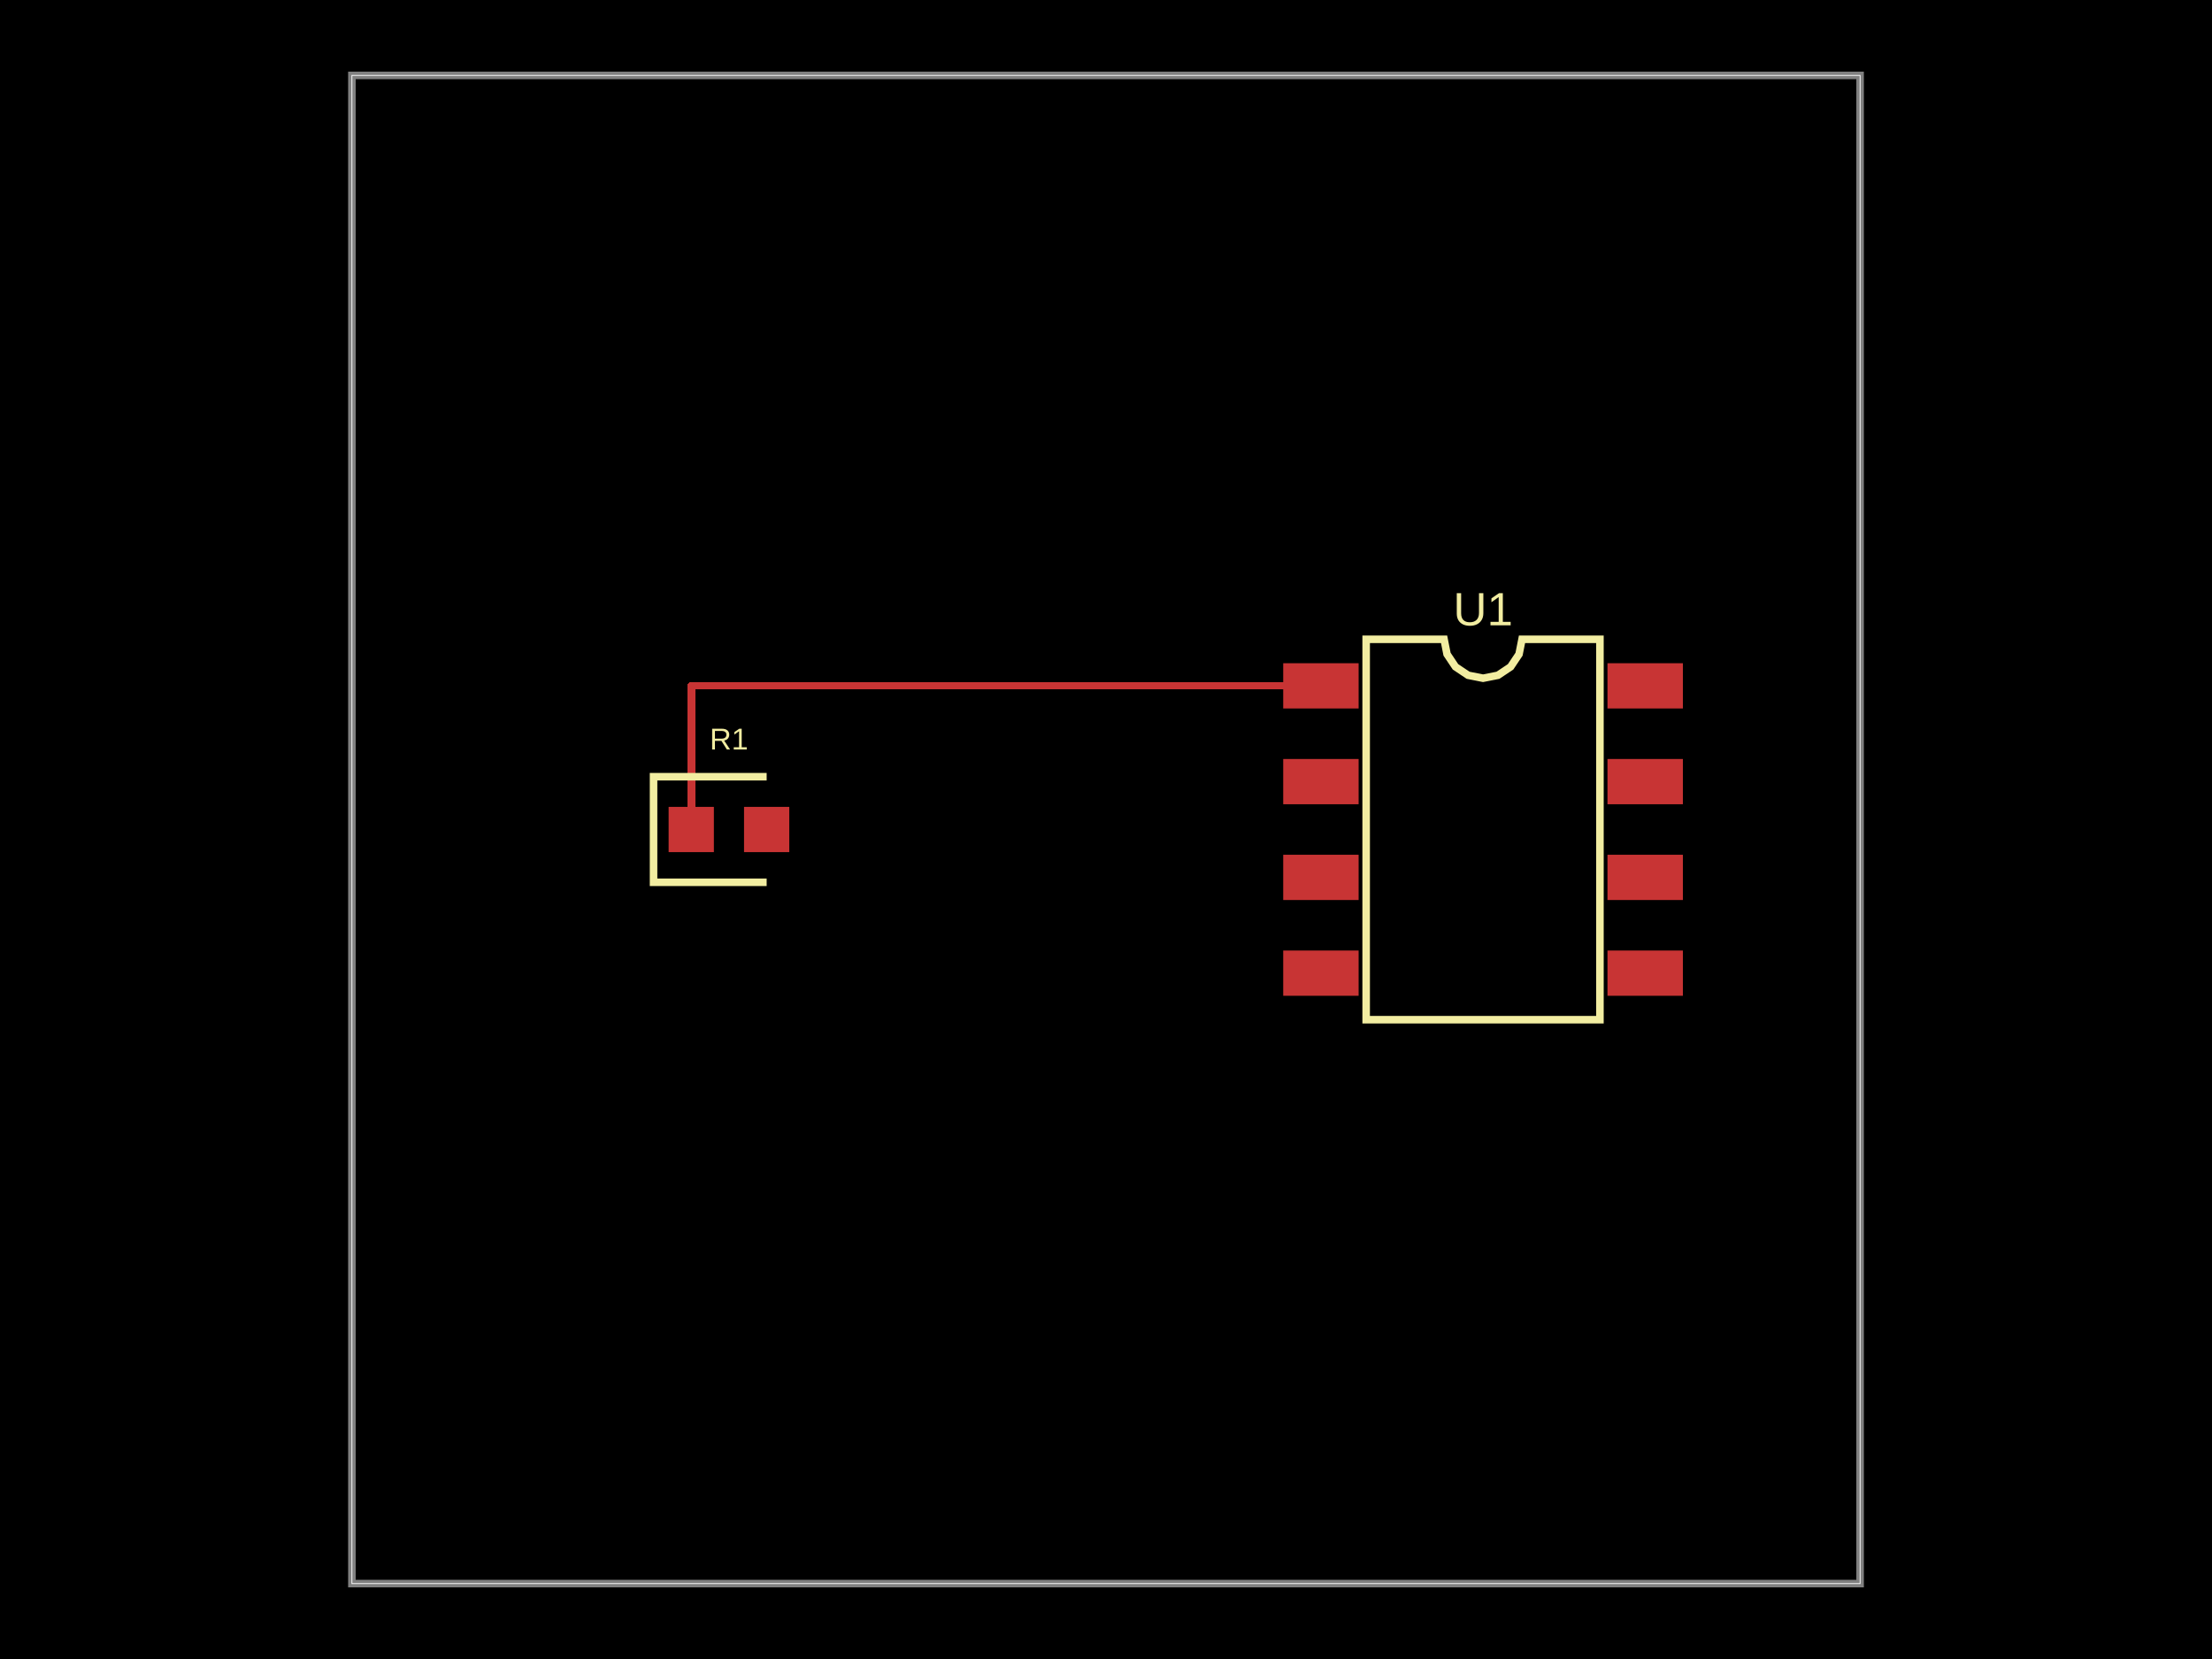
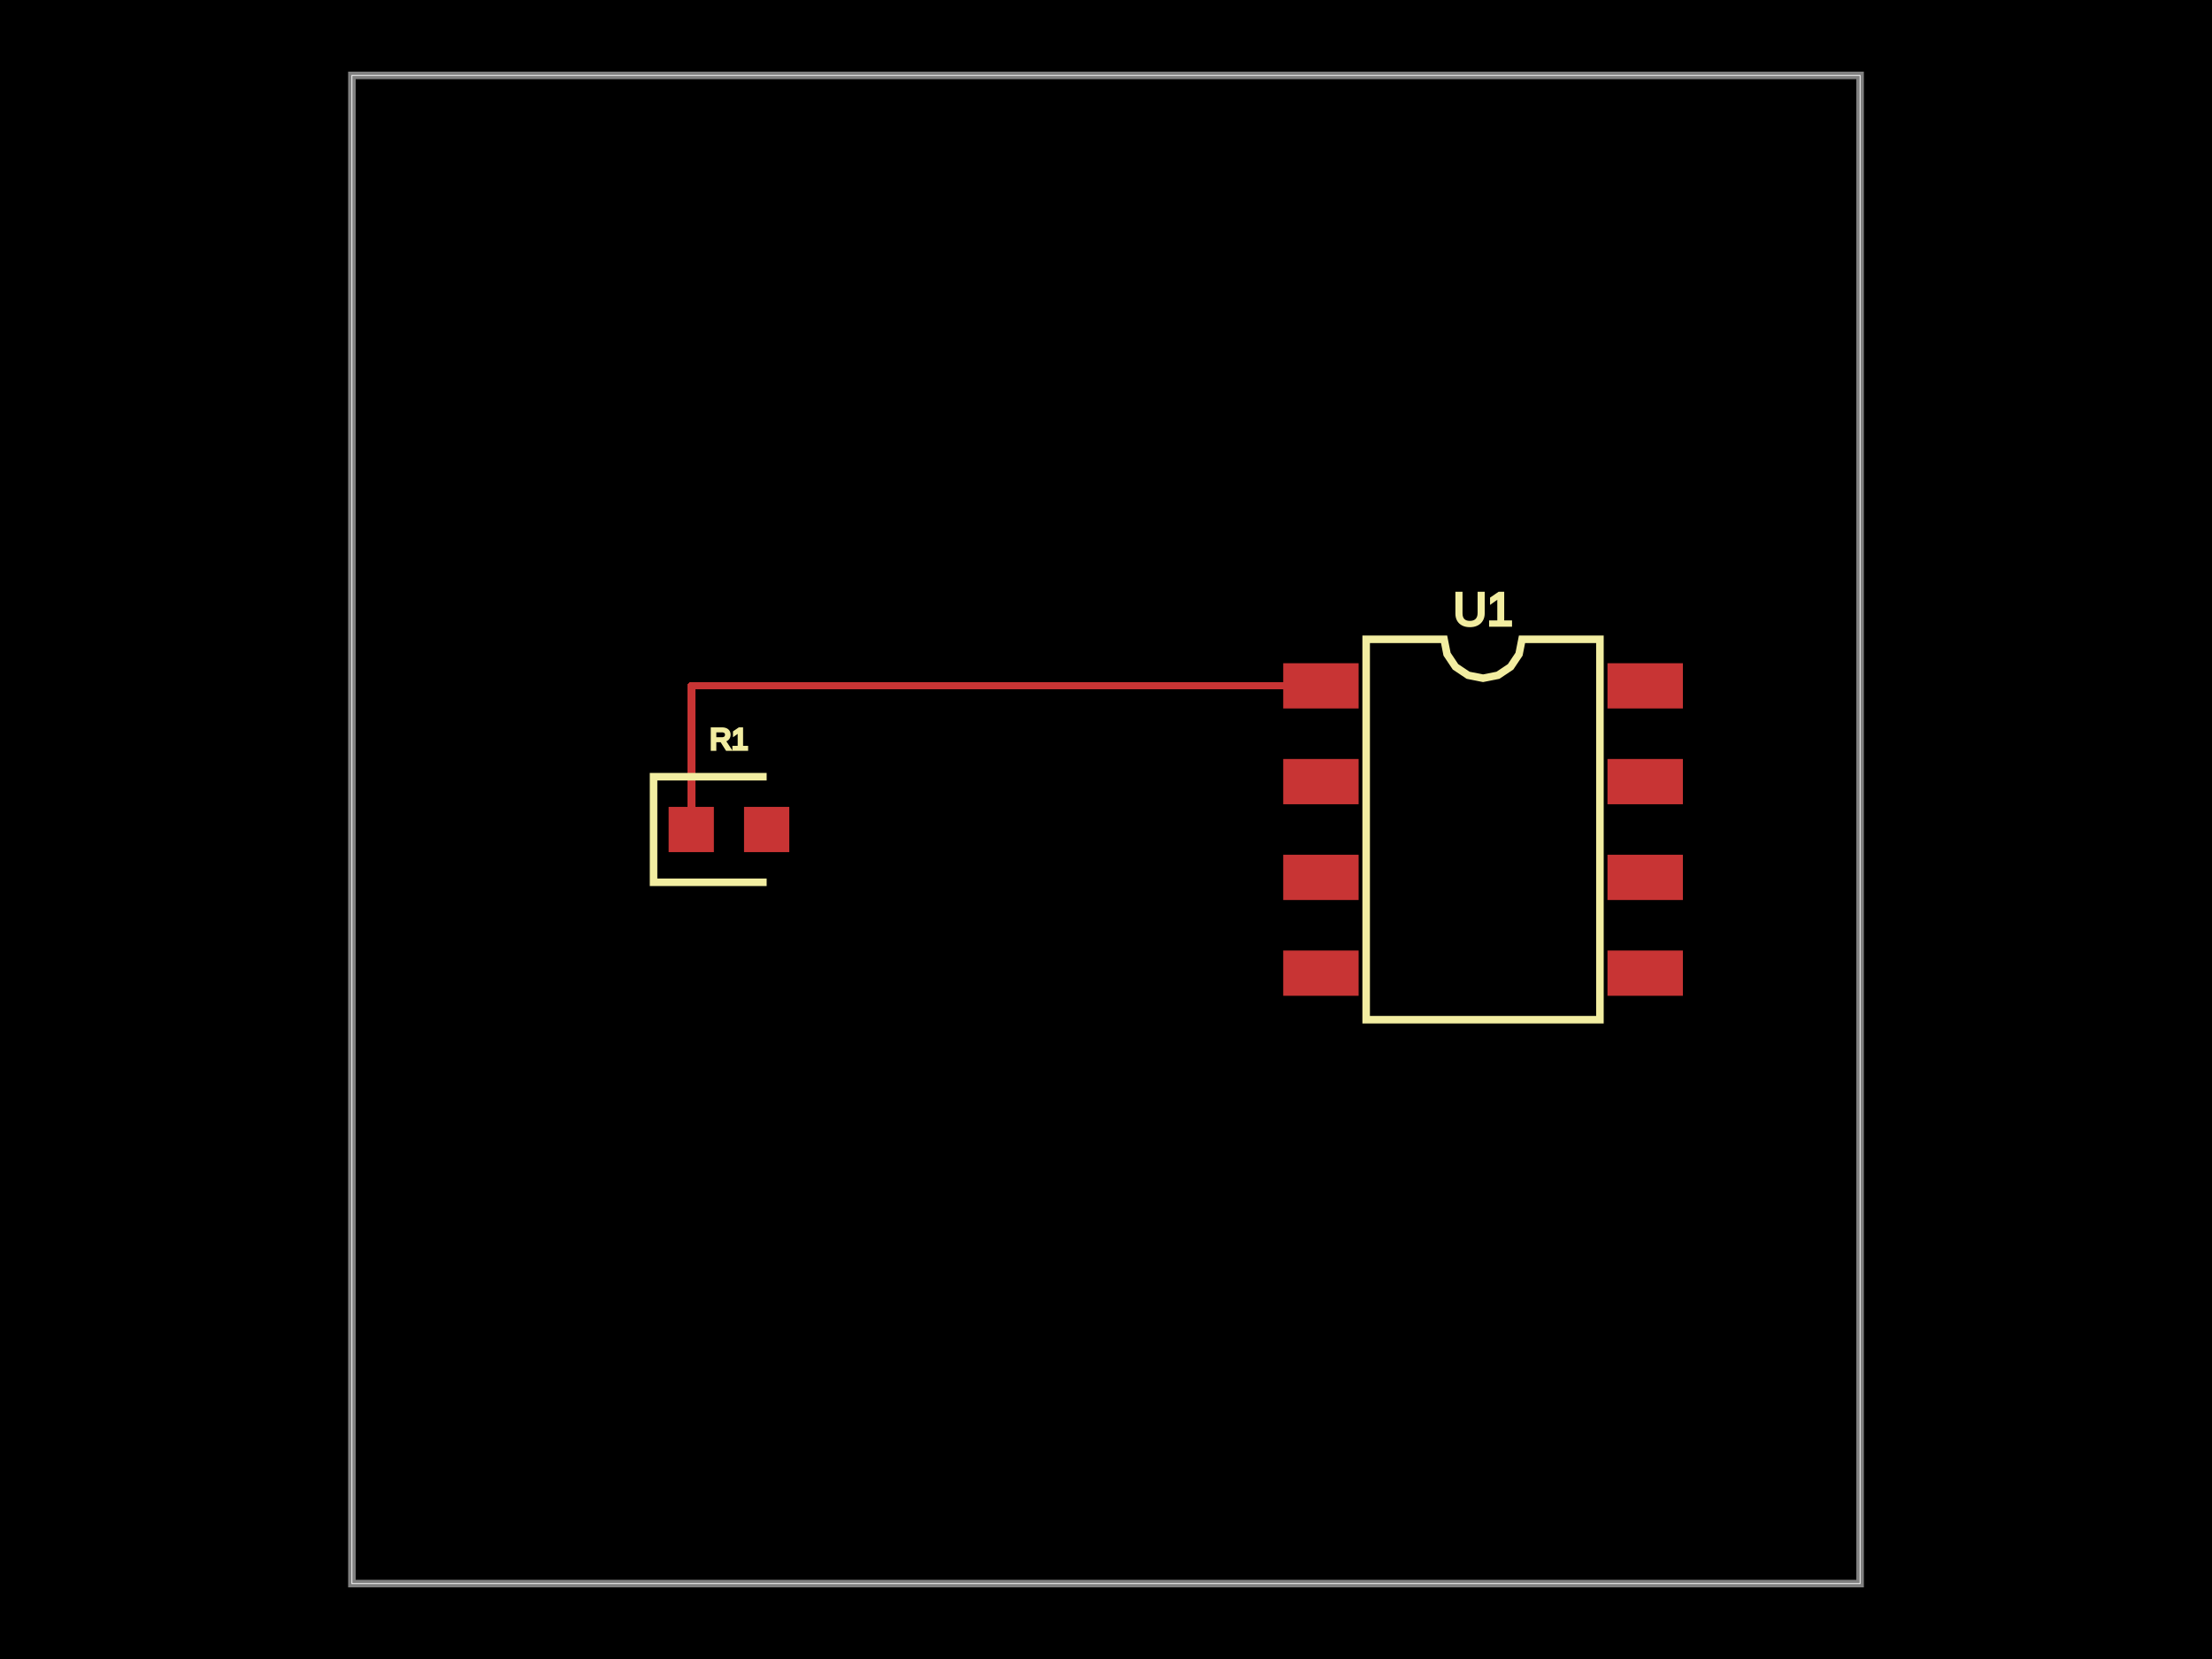
<svg xmlns="http://www.w3.org/2000/svg" width="800" height="600">
  <style />
  <rect class="boundary" x="0" y="0" fill="#000" width="800" height="600" />
  <rect class="pcb-boundary" fill="none" stroke="#fff" stroke-width="0.3" x="127.273" y="27.273" width="545.455" height="545.455" />
  <path class="pcb-board" d="M 127.273 572.727 L 672.727 572.727 L 672.727 27.273 L 127.273 27.273 Z" fill="none" stroke="rgba(255, 255, 255, 0.5)" stroke-width="2.727" />
  <g transform="translate(536.3636, 300) rotate(0) scale(1, -1)">
    <rect class="pcb-component" x="-72.273" y="-60.136" width="144.545" height="120.273" />
    <rect class="pcb-component-outline" x="-72.273" y="-60.136" width="144.545" height="120.273" />
  </g>
  <g transform="translate(263.6364, 300) rotate(0) scale(1, -1)">
    <rect class="pcb-component" x="-21.818" y="-8.182" width="43.636" height="16.364" />
    <rect class="pcb-component-outline" x="-21.818" y="-8.182" width="43.636" height="16.364" />
  </g>
  <rect class="pcb-pad" fill="rgb(200, 52, 52)" x="464.091" y="239.864" width="27.273" height="16.364" />
  <rect class="pcb-pad" fill="rgb(200, 52, 52)" x="464.091" y="274.5" width="27.273" height="16.364" />
  <rect class="pcb-pad" fill="rgb(200, 52, 52)" x="464.091" y="309.136" width="27.273" height="16.364" />
  <rect class="pcb-pad" fill="rgb(200, 52, 52)" x="464.091" y="343.773" width="27.273" height="16.364" />
  <rect class="pcb-pad" fill="rgb(200, 52, 52)" x="581.364" y="343.773" width="27.273" height="16.364" />
  <rect class="pcb-pad" fill="rgb(200, 52, 52)" x="581.364" y="309.136" width="27.273" height="16.364" />
  <rect class="pcb-pad" fill="rgb(200, 52, 52)" x="581.364" y="274.5" width="27.273" height="16.364" />
  <rect class="pcb-pad" fill="rgb(200, 52, 52)" x="581.364" y="239.864" width="27.273" height="16.364" />
  <rect class="pcb-pad" fill="rgb(200, 52, 52)" x="241.818" y="291.818" width="16.364" height="16.364" />
  <rect class="pcb-pad" fill="rgb(200, 52, 52)" x="269.091" y="291.818" width="16.364" height="16.364" />
  <path class="pcb-trace" stroke="rgb(200, 52, 52)" fill="none" d="M 477.727 248.045 L 250 248.045" stroke-width="2.727" stroke-linecap="round" stroke-linejoin="round" shape-rendering="crispEdges" data-layer="top" />
  <path class="pcb-trace" stroke="rgb(200, 52, 52)" fill="none" d="M 250 248.045 L 250 300" stroke-width="2.727" stroke-linecap="round" stroke-linejoin="round" shape-rendering="crispEdges" data-layer="top" />
  <path class="pcb-silkscreen pcb-silkscreen-top" d="M 494.091 368.795 L 494.091 231.205 L 522.273 231.205 L 523.345 236.597 L 526.4 241.168 L 530.971 244.223 L 536.364 245.295 L 541.756 244.223 L 546.327 241.168 L 549.382 236.597 L 550.455 231.205 L 578.636 231.205 L 578.636 368.795 L 494.091 368.795 Z" fill="none" stroke="#f2eda1" stroke-width="2.727" data-pcb-component-id="pcb_component_0" data-pcb-silkscreen-path-id="pcb_silkscreen_path_0" />
  <path class="pcb-silkscreen pcb-silkscreen-top" d="M 277.273 280.909 L 236.364 280.909 L 236.364 319.091 L 277.273 319.091" fill="none" stroke="#f2eda1" stroke-width="2.727" data-pcb-component-id="pcb_component_1" data-pcb-silkscreen-path-id="pcb_silkscreen_path_1" />
-   <text x="0" y="0" fill="#f2eda1" font-family="Arial, sans-serif" font-size="16.92" text-anchor="middle" dominant-baseline="central" transform="matrix(1,0,0,1,536.3636,220.2955)" class="pcb-silkscreen-text pcb-silkscreen-top" data-pcb-silkscreen-text-id="pcb_component_0" stroke="#f2eda1" stroke-width="0">U1</text>
-   <text x="0" y="0" fill="#f2eda1" font-family="Arial, sans-serif" font-size="10.909" text-anchor="middle" dominant-baseline="central" transform="matrix(1,0,0,1,263.6364,267.2727)" class="pcb-silkscreen-text pcb-silkscreen-top" data-pcb-silkscreen-text-id="pcb_component_1" stroke="#f2eda1" stroke-width="0">R1</text>
+   <text x="0" y="0" fill="#f2eda1" font-family="Arial, sans-serif" font-size="16.92" text-anchor="middle" dominant-baseline="central" transform="matrix(1,0,0,1,536.3636,220.2955)" class="pcb-silkscreen-text pcb-silkscreen-top" data-pcb-silkscreen-text-id="pcb_component_0" stroke="#f2eda1">U1</text>
+   <text x="0" y="0" fill="#f2eda1" font-family="Arial, sans-serif" font-size="10.909" text-anchor="middle" dominant-baseline="central" transform="matrix(1,0,0,1,263.6364,267.2727)" class="pcb-silkscreen-text pcb-silkscreen-top" data-pcb-silkscreen-text-id="pcb_component_1" stroke="#f2eda1">R1</text>
</svg>
